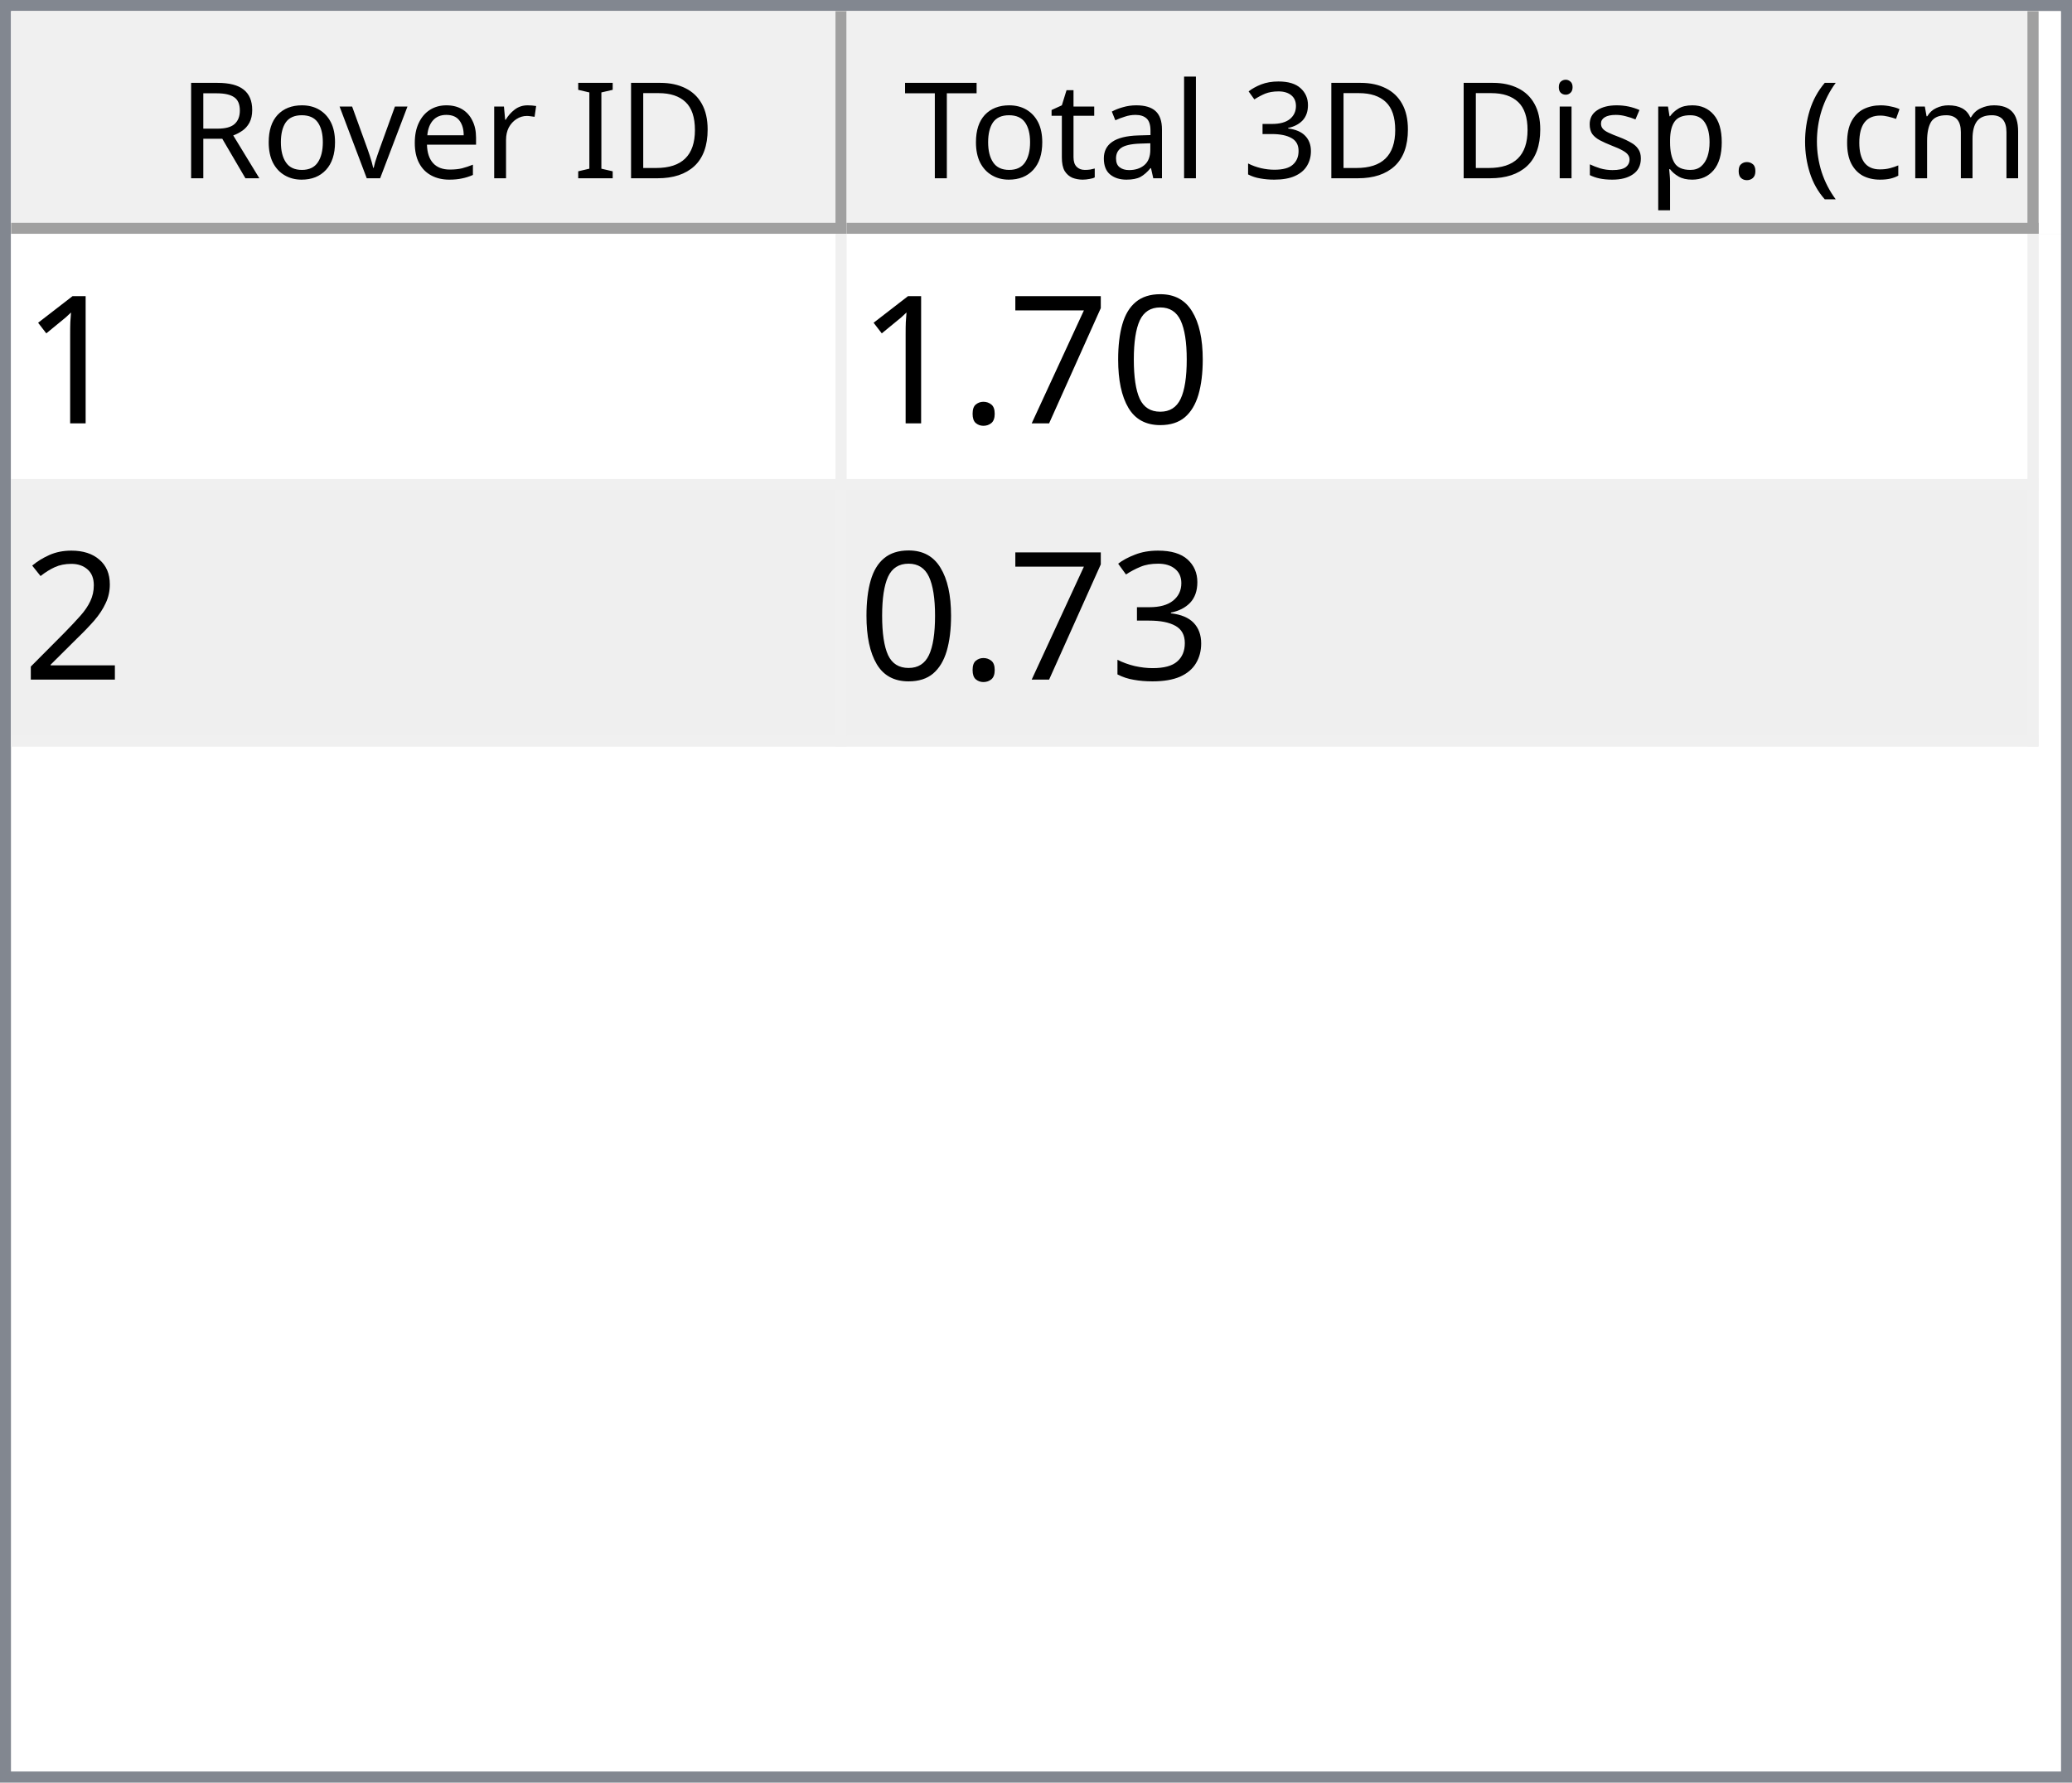
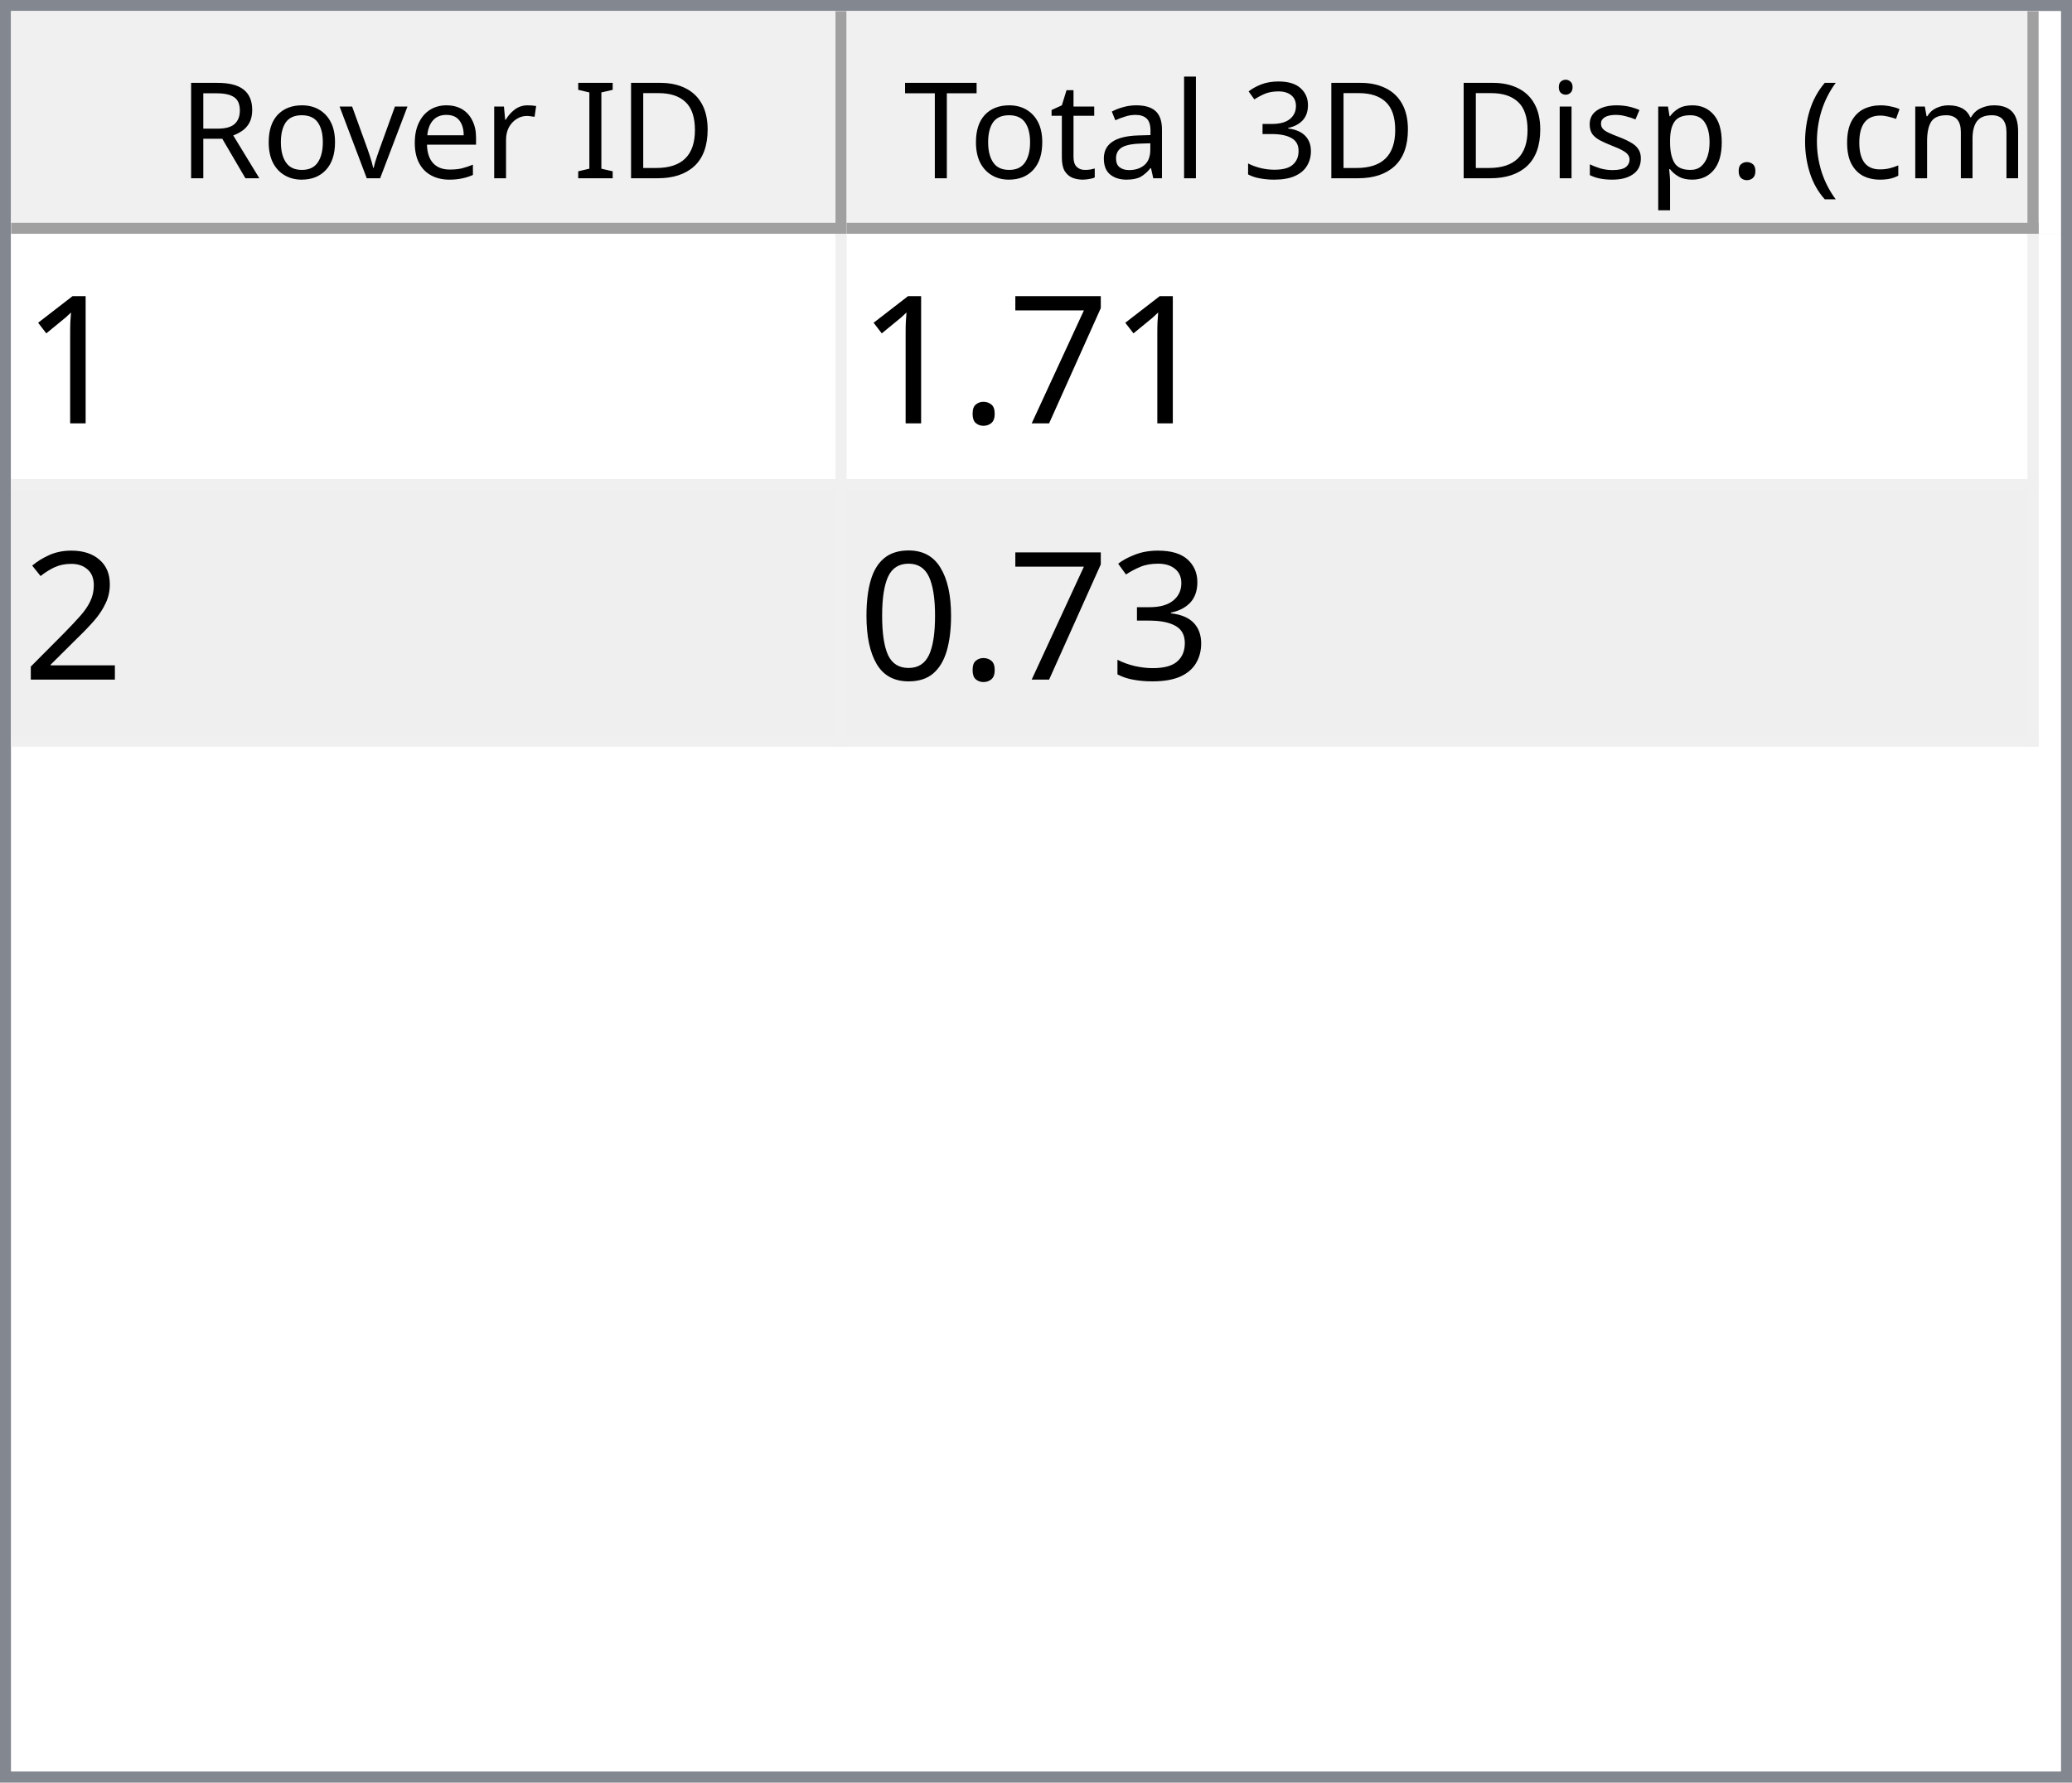
<svg xmlns="http://www.w3.org/2000/svg" style="fill-opacity:1; color-rendering:auto; color-interpolation:auto; text-rendering:auto; stroke:black; stroke-linecap:square; stroke-miterlimit:10; shape-rendering:auto; stroke-opacity:1; fill:black; stroke-dasharray:none; font-weight:normal; stroke-width:1; font-family:'Dialog'; font-style:normal; stroke-linejoin:miter; font-size:12px; stroke-dashoffset:0; image-rendering:auto;" width="186" height="160">
  <defs id="genericDefs" />
  <g>
    <defs id="defs1">
      <clipPath clipPathUnits="userSpaceOnUse" id="clipPath1">
        <path d="M0 0 L186 0 L186 160 L0 160 L0 0 Z" />
      </clipPath>
      <clipPath clipPathUnits="userSpaceOnUse" id="clipPath2">
        <path d="M0 0 L0 160 L186 160 L186 0 Z" />
      </clipPath>
      <clipPath clipPathUnits="userSpaceOnUse" id="clipPath3">
        <path d="M0 0 L0 20 L184 20 L184 0 Z" />
      </clipPath>
      <clipPath clipPathUnits="userSpaceOnUse" id="clipPath4">
        <path d="M0 0 L0 20 L75 20 L75 0 Z" />
      </clipPath>
      <clipPath clipPathUnits="userSpaceOnUse" id="clipPath5">
        <path d="M1 1 L1 19 L74 19 L74 1 Z" />
      </clipPath>
      <clipPath clipPathUnits="userSpaceOnUse" id="clipPath6">
        <path d="M0 0 L0 18 L73 18 L73 0 Z" />
      </clipPath>
      <clipPath clipPathUnits="userSpaceOnUse" id="clipPath7">
        <path d="M-0.5 -0.5 L-0.5 19.5 L74.5 19.5 L74.5 -0.5 Z" />
      </clipPath>
      <clipPath clipPathUnits="userSpaceOnUse" id="clipPath8">
        <path d="M0 0 L0 20 L107 20 L107 0 Z" />
      </clipPath>
      <clipPath clipPathUnits="userSpaceOnUse" id="clipPath9">
        <path d="M1 1 L1 19 L106 19 L106 1 Z" />
      </clipPath>
      <clipPath clipPathUnits="userSpaceOnUse" id="clipPath10">
        <path d="M0 0 L0 18 L105 18 L105 0 Z" />
      </clipPath>
      <clipPath clipPathUnits="userSpaceOnUse" id="clipPath11">
        <path d="M-0.5 -0.5 L-0.5 19.5 L106.5 19.5 L106.5 -0.5 Z" />
      </clipPath>
      <clipPath clipPathUnits="userSpaceOnUse" id="clipPath12">
        <path d="M0 0 L0 138 L184 138 L184 0 Z" />
      </clipPath>
      <clipPath clipPathUnits="userSpaceOnUse" id="clipPath13">
        <path d="M0 0 L0 46 L182 46 L182 0 Z" />
      </clipPath>
      <clipPath clipPathUnits="userSpaceOnUse" id="clipPath14">
        <path d="M-0.5 -0.5 L-0.5 45.5 L181.5 45.5 L181.5 -0.5 Z" />
      </clipPath>
      <clipPath clipPathUnits="userSpaceOnUse" id="clipPath15">
        <path d="M0 0 L0 22 L74 22 L74 0 Z" />
      </clipPath>
      <clipPath clipPathUnits="userSpaceOnUse" id="clipPath16">
        <path d="M0 0 L0 22 L106 22 L106 0 Z" />
      </clipPath>
      <font horiz-adv-x="64.551" id="font1">
        <font-face ascent="107.91" descent="25.098" units-per-em="100" style="font-style:normal; font-family:Segoe UI; font-weight:normal;" />
        <missing-glyph horiz-adv-x="64.551" d="M8.109 0 L8.109 68.266 L56.453 68.266 L56.453 0 L8.109 0 ZM15.328 7.234 L49.219 7.234 L49.219 61.031 L15.328 61.031 L15.328 7.234 Z" />
        <glyph unicode="D" horiz-adv-x="70.117" d="M9.188 0 L9.188 70.016 L28.516 70.016 Q65.531 70.016 65.531 35.891 Q65.531 19.672 55.25 9.836 Q44.969 0 27.734 0 L9.188 0 ZM17.391 62.594 L17.391 7.422 L27.828 7.422 Q41.609 7.422 49.273 14.797 Q56.938 22.172 56.938 35.688 Q56.938 62.594 28.328 62.594 L17.391 62.594 Z" />
        <glyph unicode="I" horiz-adv-x="26.611" d="M17.391 0 L9.188 0 L9.188 70.016 L17.391 70.016 L17.391 0 Z" />
        <glyph unicode=" " horiz-adv-x="27.393" d="" />
        <glyph unicode="r" horiz-adv-x="34.766" d="M34.188 41.891 Q32.078 43.5 28.125 43.5 Q23 43.5 19.555 38.672 Q16.109 33.844 16.109 25.484 L16.109 0 L8.109 0 L8.109 50 L16.109 50 L16.109 39.703 L16.312 39.703 Q18.016 44.969 21.531 47.922 Q25.047 50.875 29.391 50.875 Q32.516 50.875 34.188 50.203 L34.188 41.891 Z" />
        <glyph unicode="e" horiz-adv-x="52.295" d="M48.297 23 L12.984 23 Q13.188 14.656 17.484 10.109 Q21.781 5.562 29.297 5.562 Q37.75 5.562 44.828 11.141 L44.828 3.609 Q38.234 -1.172 27.391 -1.172 Q16.797 -1.172 10.742 5.641 Q4.688 12.453 4.688 24.812 Q4.688 36.469 11.305 43.82 Q17.922 51.172 27.734 51.172 Q37.547 51.172 42.922 44.828 Q48.297 38.484 48.297 27.203 L48.297 23 ZM40.094 29.781 Q40.047 36.719 36.75 40.578 Q33.453 44.438 27.594 44.438 Q21.922 44.438 17.969 40.383 Q14.016 36.328 13.094 29.781 L40.094 29.781 Z" />
        <glyph unicode="v" horiz-adv-x="47.9" d="M47.406 50 L27.484 0 L19.625 0 L0.688 50 L9.469 50 L22.172 13.672 Q23.578 9.672 23.922 6.688 L24.125 6.688 Q24.609 10.453 25.688 13.484 L38.969 50 L47.406 50 Z" />
        <glyph unicode="o" horiz-adv-x="58.594" d="M29 -1.172 Q17.922 -1.172 11.305 5.836 Q4.688 12.844 4.688 24.422 Q4.688 37.016 11.57 44.094 Q18.453 51.172 30.172 51.172 Q41.359 51.172 47.633 44.289 Q53.906 37.406 53.906 25.203 Q53.906 13.234 47.141 6.031 Q40.375 -1.172 29 -1.172 ZM29.594 44.438 Q21.875 44.438 17.383 39.188 Q12.891 33.938 12.891 24.703 Q12.891 15.828 17.43 10.695 Q21.969 5.562 29.594 5.562 Q37.359 5.562 41.531 10.594 Q45.703 15.625 45.703 24.906 Q45.703 34.281 41.531 39.359 Q37.359 44.438 29.594 44.438 Z" />
        <glyph unicode="R" horiz-adv-x="59.814" d="M59.375 0 L49.609 0 L37.891 19.625 Q36.281 22.359 34.766 24.289 Q33.25 26.219 31.664 27.438 Q30.078 28.656 28.25 29.219 Q26.422 29.781 24.125 29.781 L17.391 29.781 L17.391 0 L9.188 0 L9.188 70.016 L30.078 70.016 Q34.672 70.016 38.555 68.867 Q42.438 67.719 45.289 65.375 Q48.141 63.031 49.758 59.547 Q51.375 56.062 51.375 51.375 Q51.375 47.703 50.273 44.656 Q49.172 41.609 47.148 39.211 Q45.125 36.812 42.266 35.133 Q39.406 33.453 35.844 32.516 L35.844 32.328 Q37.594 31.547 38.891 30.547 Q40.188 29.547 41.359 28.18 Q42.531 26.812 43.68 25.078 Q44.828 23.344 46.234 21.047 L59.375 0 ZM17.391 62.594 L17.391 37.203 L28.516 37.203 Q31.594 37.203 34.203 38.133 Q36.812 39.062 38.719 40.797 Q40.625 42.531 41.703 45.047 Q42.781 47.562 42.781 50.688 Q42.781 56.297 39.141 59.445 Q35.5 62.594 28.609 62.594 L17.391 62.594 Z" />
        <glyph unicode=")" horiz-adv-x="30.176" d="M8.297 -15.922 L1.172 -15.922 Q16.406 2.344 16.406 26.812 Q16.406 51.469 1.078 70.016 L8.297 70.016 Q23.531 52.156 23.531 26.703 Q23.531 1.375 8.297 -15.922 Z" />
        <glyph unicode="m" horiz-adv-x="86.133" d="M79.109 0 L71.094 0 L71.094 28.719 Q71.094 37.016 68.531 40.727 Q65.969 44.438 59.906 44.438 Q54.781 44.438 51.195 39.75 Q47.609 35.062 47.609 28.516 L47.609 0 L39.594 0 L39.594 29.688 Q39.594 44.438 28.219 44.438 Q22.953 44.438 19.531 40.016 Q16.109 35.594 16.109 28.516 L16.109 0 L8.109 0 L8.109 50 L16.109 50 L16.109 42.094 L16.312 42.094 Q21.625 51.172 31.844 51.172 Q36.969 51.172 40.773 48.312 Q44.578 45.453 46 40.828 Q51.562 51.172 62.594 51.172 Q79.109 51.172 79.109 30.812 L79.109 0 Z" />
        <glyph unicode="c" horiz-adv-x="46.191" d="M42.188 2.297 Q36.422 -1.172 28.516 -1.172 Q17.828 -1.172 11.258 5.789 Q4.688 12.75 4.688 23.828 Q4.688 36.188 11.766 43.68 Q18.844 51.172 30.672 51.172 Q37.25 51.172 42.281 48.734 L42.281 40.531 Q36.719 44.438 30.375 44.438 Q22.703 44.438 17.797 38.945 Q12.891 33.453 12.891 24.516 Q12.891 15.719 17.508 10.641 Q22.125 5.562 29.891 5.562 Q36.422 5.562 42.188 9.906 L42.188 2.297 Z" />
        <glyph unicode="(" horiz-adv-x="30.176" d="M29.109 -15.922 L21.969 -15.922 Q6.844 1.375 6.844 26.703 Q6.844 52.156 21.969 70.016 L29.203 70.016 Q13.875 51.469 13.875 26.812 Q13.875 2.344 29.109 -15.922 Z" />
        <glyph unicode="." horiz-adv-x="21.68" d="M10.891 -1.078 Q8.641 -1.078 7.055 0.539 Q5.469 2.156 5.469 4.391 Q5.469 6.641 7.055 8.273 Q8.641 9.906 10.891 9.906 Q13.188 9.906 14.797 8.273 Q16.406 6.641 16.406 4.391 Q16.406 2.156 14.797 0.539 Q13.188 -1.078 10.891 -1.078 Z" />
        <glyph unicode="p" horiz-adv-x="58.789" d="M16.312 7.234 L16.109 7.234 L16.109 -23 L8.109 -23 L8.109 50 L16.109 50 L16.109 41.219 L16.312 41.219 Q22.219 51.172 33.594 51.172 Q43.266 51.172 48.688 44.461 Q54.109 37.75 54.109 26.469 Q54.109 13.922 48 6.375 Q41.891 -1.172 31.297 -1.172 Q21.578 -1.172 16.312 7.234 ZM16.109 27.391 L16.109 20.406 Q16.109 14.203 20.141 9.883 Q24.172 5.562 30.375 5.562 Q37.641 5.562 41.773 11.133 Q45.906 16.703 45.906 26.609 Q45.906 34.969 42.047 39.703 Q38.188 44.438 31.594 44.438 Q24.609 44.438 20.359 39.578 Q16.109 34.719 16.109 27.391 Z" />
        <glyph unicode="s" horiz-adv-x="42.432" d="M5.078 1.812 L5.078 10.406 Q11.625 5.562 19.484 5.562 Q30.031 5.562 30.031 12.594 Q30.031 14.594 29.125 15.992 Q28.219 17.391 26.68 18.461 Q25.141 19.531 23.07 20.383 Q21 21.234 18.609 22.172 Q15.281 23.484 12.766 24.828 Q10.25 26.172 8.57 27.859 Q6.891 29.547 6.031 31.695 Q5.172 33.844 5.172 36.719 Q5.172 40.234 6.789 42.945 Q8.406 45.656 11.086 47.484 Q13.766 49.312 17.211 50.242 Q20.656 51.172 24.312 51.172 Q30.812 51.172 35.938 48.922 L35.938 40.828 Q30.422 44.438 23.25 44.438 Q21 44.438 19.195 43.922 Q17.391 43.406 16.094 42.477 Q14.797 41.547 14.086 40.258 Q13.375 38.969 13.375 37.406 Q13.375 35.453 14.086 34.133 Q14.797 32.812 16.164 31.789 Q17.531 30.766 19.484 29.938 Q21.438 29.109 23.922 28.125 Q27.25 26.859 29.883 25.516 Q32.516 24.172 34.375 22.484 Q36.234 20.797 37.234 18.602 Q38.234 16.406 38.234 13.375 Q38.234 9.672 36.602 6.938 Q34.969 4.203 32.234 2.398 Q29.5 0.594 25.93 -0.289 Q22.359 -1.172 18.453 -1.172 Q10.75 -1.172 5.078 1.812 Z" />
        <glyph unicode="i" horiz-adv-x="24.219" d="M12.203 62.703 Q10.062 62.703 8.547 64.164 Q7.031 65.625 7.031 67.875 Q7.031 70.125 8.547 71.609 Q10.062 73.094 12.203 73.094 Q14.406 73.094 15.945 71.609 Q17.484 70.125 17.484 67.875 Q17.484 65.719 15.945 64.211 Q14.406 62.703 12.203 62.703 ZM16.109 0 L8.109 0 L8.109 50 L16.109 50 L16.109 0 Z" />
        <glyph unicode="3" horiz-adv-x="53.906" d="M46.531 19.828 Q46.531 15.094 44.75 11.211 Q42.969 7.328 39.719 4.57 Q36.469 1.812 31.93 0.297 Q27.391 -1.219 21.922 -1.219 Q11.922 -1.219 6 2.594 L6 11.188 Q13.094 5.609 22.219 5.609 Q25.875 5.609 28.828 6.539 Q31.781 7.469 33.906 9.227 Q36.031 10.984 37.18 13.477 Q38.328 15.969 38.328 19.094 Q38.328 32.812 18.797 32.812 L12.984 32.812 L12.984 39.594 L18.5 39.594 Q35.797 39.594 35.797 52.484 Q35.797 64.406 22.609 64.406 Q15.188 64.406 8.688 59.422 L8.688 67.188 Q15.375 71.188 24.609 71.188 Q29 71.188 32.57 69.969 Q36.141 68.75 38.68 66.555 Q41.219 64.359 42.609 61.281 Q44 58.203 44 54.5 Q44 40.672 30.031 36.719 L30.031 36.531 Q33.594 36.141 36.625 34.797 Q39.656 33.453 41.852 31.305 Q44.047 29.156 45.289 26.25 Q46.531 23.344 46.531 19.828 Z" />
        <glyph unicode="l" horiz-adv-x="24.219" d="M16.109 0 L8.109 0 L8.109 74.031 L16.109 74.031 L16.109 0 Z" />
        <glyph unicode="a" horiz-adv-x="50.879" d="M43.891 0 L35.891 0 L35.891 7.812 L35.688 7.812 Q30.469 -1.172 20.312 -1.172 Q12.844 -1.172 8.617 2.781 Q4.391 6.734 4.391 13.281 Q4.391 27.297 20.906 29.594 L35.891 31.688 Q35.891 44.438 25.594 44.438 Q16.547 44.438 9.281 38.281 L9.281 46.484 Q16.656 51.172 26.266 51.172 Q43.891 51.172 43.891 32.516 L43.891 0 ZM35.891 25.297 L23.828 23.641 Q18.266 22.859 15.43 20.875 Q12.594 18.891 12.594 13.875 Q12.594 10.203 15.211 7.883 Q17.828 5.562 22.172 5.562 Q28.125 5.562 32.008 9.742 Q35.891 13.922 35.891 20.312 L35.891 25.297 Z" />
        <glyph unicode="t" horiz-adv-x="33.887" d="M31.297 0.484 Q28.469 -1.078 23.828 -1.078 Q10.688 -1.078 10.688 13.578 L10.688 43.172 L2.094 43.172 L2.094 50 L10.688 50 L10.688 62.203 L18.703 64.797 L18.703 50 L31.297 50 L31.297 43.172 L18.703 43.172 L18.703 14.984 Q18.703 9.969 20.414 7.82 Q22.125 5.672 26.078 5.672 Q29.109 5.672 31.297 7.328 L31.297 0.484 Z" />
        <glyph unicode="T" horiz-adv-x="52.393" d="M50.594 62.594 L30.375 62.594 L30.375 0 L22.172 0 L22.172 62.594 L2 62.594 L2 70.016 L50.594 70.016 L50.594 62.594 Z" />
      </font>
      <font horiz-adv-x="75.0" id="font2">
        <font-face ascent="100.537" descent="21.973" units-per-em="100" style="font-style:normal; font-family:sans-serif; font-weight:normal;" />
        <missing-glyph horiz-adv-x="75.0" d="M12.5 0 L12.5 62.5 L62.5 62.5 L62.5 0 L12.5 0 ZM14.062 1.562 L60.938 1.562 L60.938 60.938 L14.062 60.938 L14.062 1.562 Z" />
        <glyph unicode="1" horiz-adv-x="55.615" d="M37.25 0 L28.469 0 L28.469 56 Q25.297 52.984 20.141 49.953 Q14.984 46.922 10.891 45.406 L10.891 53.906 Q18.266 57.375 23.781 62.305 Q29.297 67.234 31.594 71.875 L37.25 71.875 L37.25 0 Z" />
-         <glyph unicode="0" horiz-adv-x="55.615" d="M4.156 35.297 Q4.156 48 6.766 55.742 Q9.375 63.484 14.523 67.68 Q19.672 71.875 27.484 71.875 Q33.25 71.875 37.594 69.555 Q41.938 67.234 44.773 62.867 Q47.609 58.5 49.219 52.227 Q50.828 45.953 50.828 35.297 Q50.828 22.703 48.242 14.969 Q45.656 7.234 40.508 3.008 Q35.359 -1.219 27.484 -1.219 Q17.141 -1.219 11.234 6.203 Q4.156 15.141 4.156 35.297 ZM13.188 35.297 Q13.188 17.672 17.312 11.836 Q21.438 6 27.484 6 Q33.547 6 37.672 11.859 Q41.797 17.719 41.797 35.297 Q41.797 52.984 37.672 58.789 Q33.547 64.594 27.391 64.594 Q21.344 64.594 17.719 59.469 Q13.188 52.938 13.188 35.297 Z" />
        <glyph unicode="7" horiz-adv-x="55.615" d="M4.734 62.203 L4.734 70.656 L51.078 70.656 L51.078 63.812 Q44.234 56.547 37.523 44.484 Q30.812 32.422 27.156 19.672 Q24.516 10.688 23.781 0 L14.75 0 Q14.891 8.453 18.062 20.414 Q21.234 32.375 27.172 43.484 Q33.109 54.594 39.797 62.203 L4.734 62.203 Z" />
        <glyph unicode="." horiz-adv-x="27.783" d="M9.078 0 L9.078 10.016 L19.094 10.016 L19.094 0 L9.078 0 Z" />
        <glyph unicode="2" horiz-adv-x="55.615" d="M50.344 8.453 L50.344 0 L3.031 0 Q2.938 3.172 4.047 6.109 Q5.859 10.938 9.836 15.625 Q13.812 20.312 21.344 26.469 Q33.016 36.031 37.117 41.625 Q41.219 47.219 41.219 52.203 Q41.219 57.422 37.477 61.008 Q33.734 64.594 27.734 64.594 Q21.391 64.594 17.578 60.789 Q13.766 56.984 13.719 50.25 L4.688 51.172 Q5.609 61.281 11.664 66.578 Q17.719 71.875 27.938 71.875 Q38.234 71.875 44.242 66.164 Q50.25 60.453 50.25 52 Q50.25 47.703 48.492 43.555 Q46.734 39.406 42.656 34.812 Q38.578 30.219 29.109 22.219 Q21.188 15.578 18.945 13.211 Q16.703 10.844 15.234 8.453 L50.344 8.453 Z" />
        <glyph unicode="3" horiz-adv-x="55.615" d="M4.203 18.891 L12.984 20.062 Q14.5 12.594 18.141 9.297 Q21.781 6 27 6 Q33.203 6 37.477 10.297 Q41.75 14.594 41.75 20.953 Q41.75 27 37.797 30.93 Q33.844 34.859 27.734 34.859 Q25.25 34.859 21.531 33.891 L22.516 41.609 Q23.391 41.5 23.922 41.5 Q29.547 41.5 34.039 44.43 Q38.531 47.359 38.531 53.469 Q38.531 58.297 35.258 61.477 Q31.984 64.656 26.812 64.656 Q21.688 64.656 18.266 61.43 Q14.844 58.203 13.875 51.766 L5.078 53.328 Q6.688 62.156 12.398 67.016 Q18.109 71.875 26.609 71.875 Q32.469 71.875 37.398 69.359 Q42.328 66.844 44.945 62.5 Q47.562 58.156 47.562 53.266 Q47.562 48.641 45.07 44.828 Q42.578 41.016 37.703 38.766 Q44.047 37.312 47.562 32.695 Q51.078 28.078 51.078 21.141 Q51.078 11.766 44.242 5.25 Q37.406 -1.266 26.953 -1.266 Q17.531 -1.266 11.305 4.352 Q5.078 9.969 4.203 18.891 Z" />
+         <glyph unicode="0" horiz-adv-x="55.615" d="M4.156 35.297 Q4.156 48 6.766 55.742 Q9.375 63.484 14.523 67.68 Q19.672 71.875 27.484 71.875 Q33.25 71.875 37.594 69.555 Q41.938 67.234 44.773 62.867 Q47.609 58.5 49.219 52.227 Q50.828 45.953 50.828 35.297 Q50.828 22.703 48.242 14.969 Q45.656 7.234 40.508 3.008 Q35.359 -1.219 27.484 -1.219 Q17.141 -1.219 11.234 6.203 Q4.156 15.141 4.156 35.297 ZM13.188 35.297 Q13.188 17.672 17.312 11.836 Q21.438 6 27.484 6 Q33.547 6 37.672 11.859 Q41.797 17.719 41.797 35.297 Q41.797 52.984 37.672 58.789 Q33.547 64.594 27.391 64.594 Q21.344 64.594 17.719 59.469 Q13.188 52.938 13.188 35.297 Z" />
      </font>
    </defs>
    <g style="fill:white; stroke:white;">
      <rect x="0" y="0" width="186" style="clip-path:url(#clipPath1); stroke:none;" height="160" />
    </g>
    <g style="fill:white; text-rendering:optimizeSpeed; color-rendering:optimizeSpeed; image-rendering:optimizeSpeed; shape-rendering:crispEdges; stroke:white; color-interpolation:sRGB;">
      <rect x="0" width="186" height="160" y="0" style="stroke:none;" />
      <path style="stroke:none;" d="M0 160 L186 160 L186 0 L0 0 Z" />
    </g>
    <g style="fill:rgb(240,240,240); font-family:'Segoe UI'; stroke:rgb(240,240,240);">
      <rect x="0" y="0" width="186" style="clip-path:url(#clipPath2); stroke:none;" height="160" />
    </g>
    <g style="fill:rgb(130,135,144); font-family:'Segoe UI'; stroke:rgb(130,135,144);">
      <path d="M0 0 L186 0 L186 160 L0 160 L0 0 ZM1 1 L185 1 L185 159 L1 159 L1 1 Z" style="fill-rule:evenodd; clip-path:url(#clipPath2); stroke:none;" />
    </g>
    <g style="fill:white; font-family:'Segoe UI'; stroke:white;" transform="translate(1,1)">
      <rect x="0" y="0" width="184" style="clip-path:url(#clipPath3); stroke:none;" height="20" />
    </g>
    <g style="fill:rgb(240,240,240); font-family:'Segoe UI'; stroke:rgb(240,240,240);" transform="translate(1,1)">
      <rect x="0" y="0" width="75" style="clip-path:url(#clipPath4); stroke:none;" height="20" />
    </g>
    <g style="font-family:'Segoe UI';" transform="translate(2,2)">
      <text x="14" xml:space="preserve" y="14" style="clip-path:url(#clipPath6); stroke:none;">Rover ID</text>
    </g>
    <g style="fill:rgb(160,160,160); font-family:'Segoe UI'; stroke:rgb(160,160,160); stroke-linejoin:bevel;" transform="translate(1.5,1.5)">
      <line x1="74" x2="74" y1="0" style="fill:none; clip-path:url(#clipPath7);" y2="19" />
    </g>
    <g style="fill:rgb(160,160,160); font-family:'Segoe UI'; stroke:rgb(160,160,160); stroke-linejoin:bevel;" transform="matrix(1,0,0,1,1,1) translate(0.5,0.5)">
      <line x1="0" x2="74" y1="19" style="fill:none; clip-path:url(#clipPath7);" y2="19" />
    </g>
    <g style="fill:rgb(240,240,240); font-family:'Segoe UI'; stroke:rgb(240,240,240);" transform="translate(76,1)">
      <rect x="0" y="0" width="107" style="clip-path:url(#clipPath8); stroke:none;" height="20" />
    </g>
    <g style="font-family:'Segoe UI';" transform="translate(77,2)">
      <text x="1" xml:space="preserve" y="14" style="clip-path:url(#clipPath10); stroke:none;"> Total 3D Disp. (cm)</text>
    </g>
    <g style="fill:rgb(160,160,160); font-family:'Segoe UI'; stroke:rgb(160,160,160); stroke-linejoin:bevel;" transform="translate(76.5,1.5)">
      <line x1="106" x2="106" y1="0" style="fill:none; clip-path:url(#clipPath11);" y2="19" />
    </g>
    <g style="fill:rgb(160,160,160); font-family:'Segoe UI'; stroke:rgb(160,160,160); stroke-linejoin:bevel;" transform="matrix(1,0,0,1,76,1) translate(0.5,0.5)">
      <line x1="0" x2="106" y1="19" style="fill:none; clip-path:url(#clipPath11);" y2="19" />
    </g>
    <g style="fill:white; font-family:'Segoe UI'; stroke:white;" transform="translate(1,21)">
      <rect x="0" y="0" width="184" style="clip-path:url(#clipPath12); stroke:none;" height="138" />
    </g>
    <g style="fill:rgb(240,240,240); font-size:16px; font-family:sans-serif; stroke:rgb(240,240,240);" transform="translate(1,21)">
      <rect x="0" y="0" width="182" style="clip-path:url(#clipPath13); stroke:none;" height="46" />
      <line transform="translate(0.5,0.5)" x1="0" x2="181" y1="22" style="clip-path:url(#clipPath14); fill:none; stroke-linejoin:bevel;" y2="22" />
    </g>
    <g transform="matrix(1,0,0,1,1,21) translate(0.5,0.5)" style="fill:rgb(240,240,240); font-size:16px; font-family:sans-serif; stroke:rgb(240,240,240); stroke-linejoin:bevel;">
      <line x1="0" x2="181" y1="45" style="fill:none; clip-path:url(#clipPath14);" y2="45" />
    </g>
    <g transform="matrix(1,0,0,1,1,21) translate(0.5,0.5)" style="fill:rgb(240,240,240); font-size:16px; font-family:sans-serif; stroke:rgb(240,240,240); stroke-linejoin:bevel;">
      <line x1="74" x2="74" y1="0" style="fill:none; clip-path:url(#clipPath14);" y2="45" />
    </g>
    <g transform="matrix(1,0,0,1,1,21) translate(0.5,0.5)" style="fill:rgb(240,240,240); font-size:16px; font-family:sans-serif; stroke:rgb(240,240,240); stroke-linejoin:bevel;">
      <line x1="181" x2="181" y1="0" style="fill:none; clip-path:url(#clipPath14);" y2="45" />
    </g>
    <g style="fill:white; font-size:16px; font-family:sans-serif; stroke:white;" transform="matrix(1,0,0,1,1,21)">
      <rect x="0" y="0" width="74" style="clip-path:url(#clipPath15); stroke:none;" height="22" />
      <text x="1" y="17" style="fill:black; clip-path:url(#clipPath15); stroke:none;" xml:space="preserve">1</text>
    </g>
    <g style="fill:white; font-size:16px; font-family:sans-serif; stroke:white;" transform="matrix(1,0,0,1,1,21) translate(75,0)">
      <rect x="0" y="0" width="106" style="clip-path:url(#clipPath16); stroke:none;" height="22" />
-       <text x="1" y="17" style="fill:black; clip-path:url(#clipPath16); stroke:none;" xml:space="preserve">1.70</text>
+       <text x="1" y="17" style="fill:black; clip-path:url(#clipPath16); stroke:none;" xml:space="preserve">1.71</text>
    </g>
    <g style="fill:rgb(239,239,239); font-size:16px; font-family:sans-serif; stroke:rgb(239,239,239);" transform="matrix(1,0,0,1,1,21) translate(0,23)">
      <rect x="0" y="0" width="74" style="clip-path:url(#clipPath15); stroke:none;" height="22" />
      <text x="1" y="17" style="fill:black; clip-path:url(#clipPath15); stroke:none;" xml:space="preserve">2</text>
    </g>
    <g style="fill:rgb(239,239,239); font-size:16px; font-family:sans-serif; stroke:rgb(239,239,239);" transform="matrix(1,0,0,1,1,21) translate(75,23)">
      <rect x="0" y="0" width="106" style="clip-path:url(#clipPath16); stroke:none;" height="22" />
      <text x="1" y="17" style="fill:black; clip-path:url(#clipPath16); stroke:none;" xml:space="preserve">0.73</text>
    </g>
  </g>
</svg>
